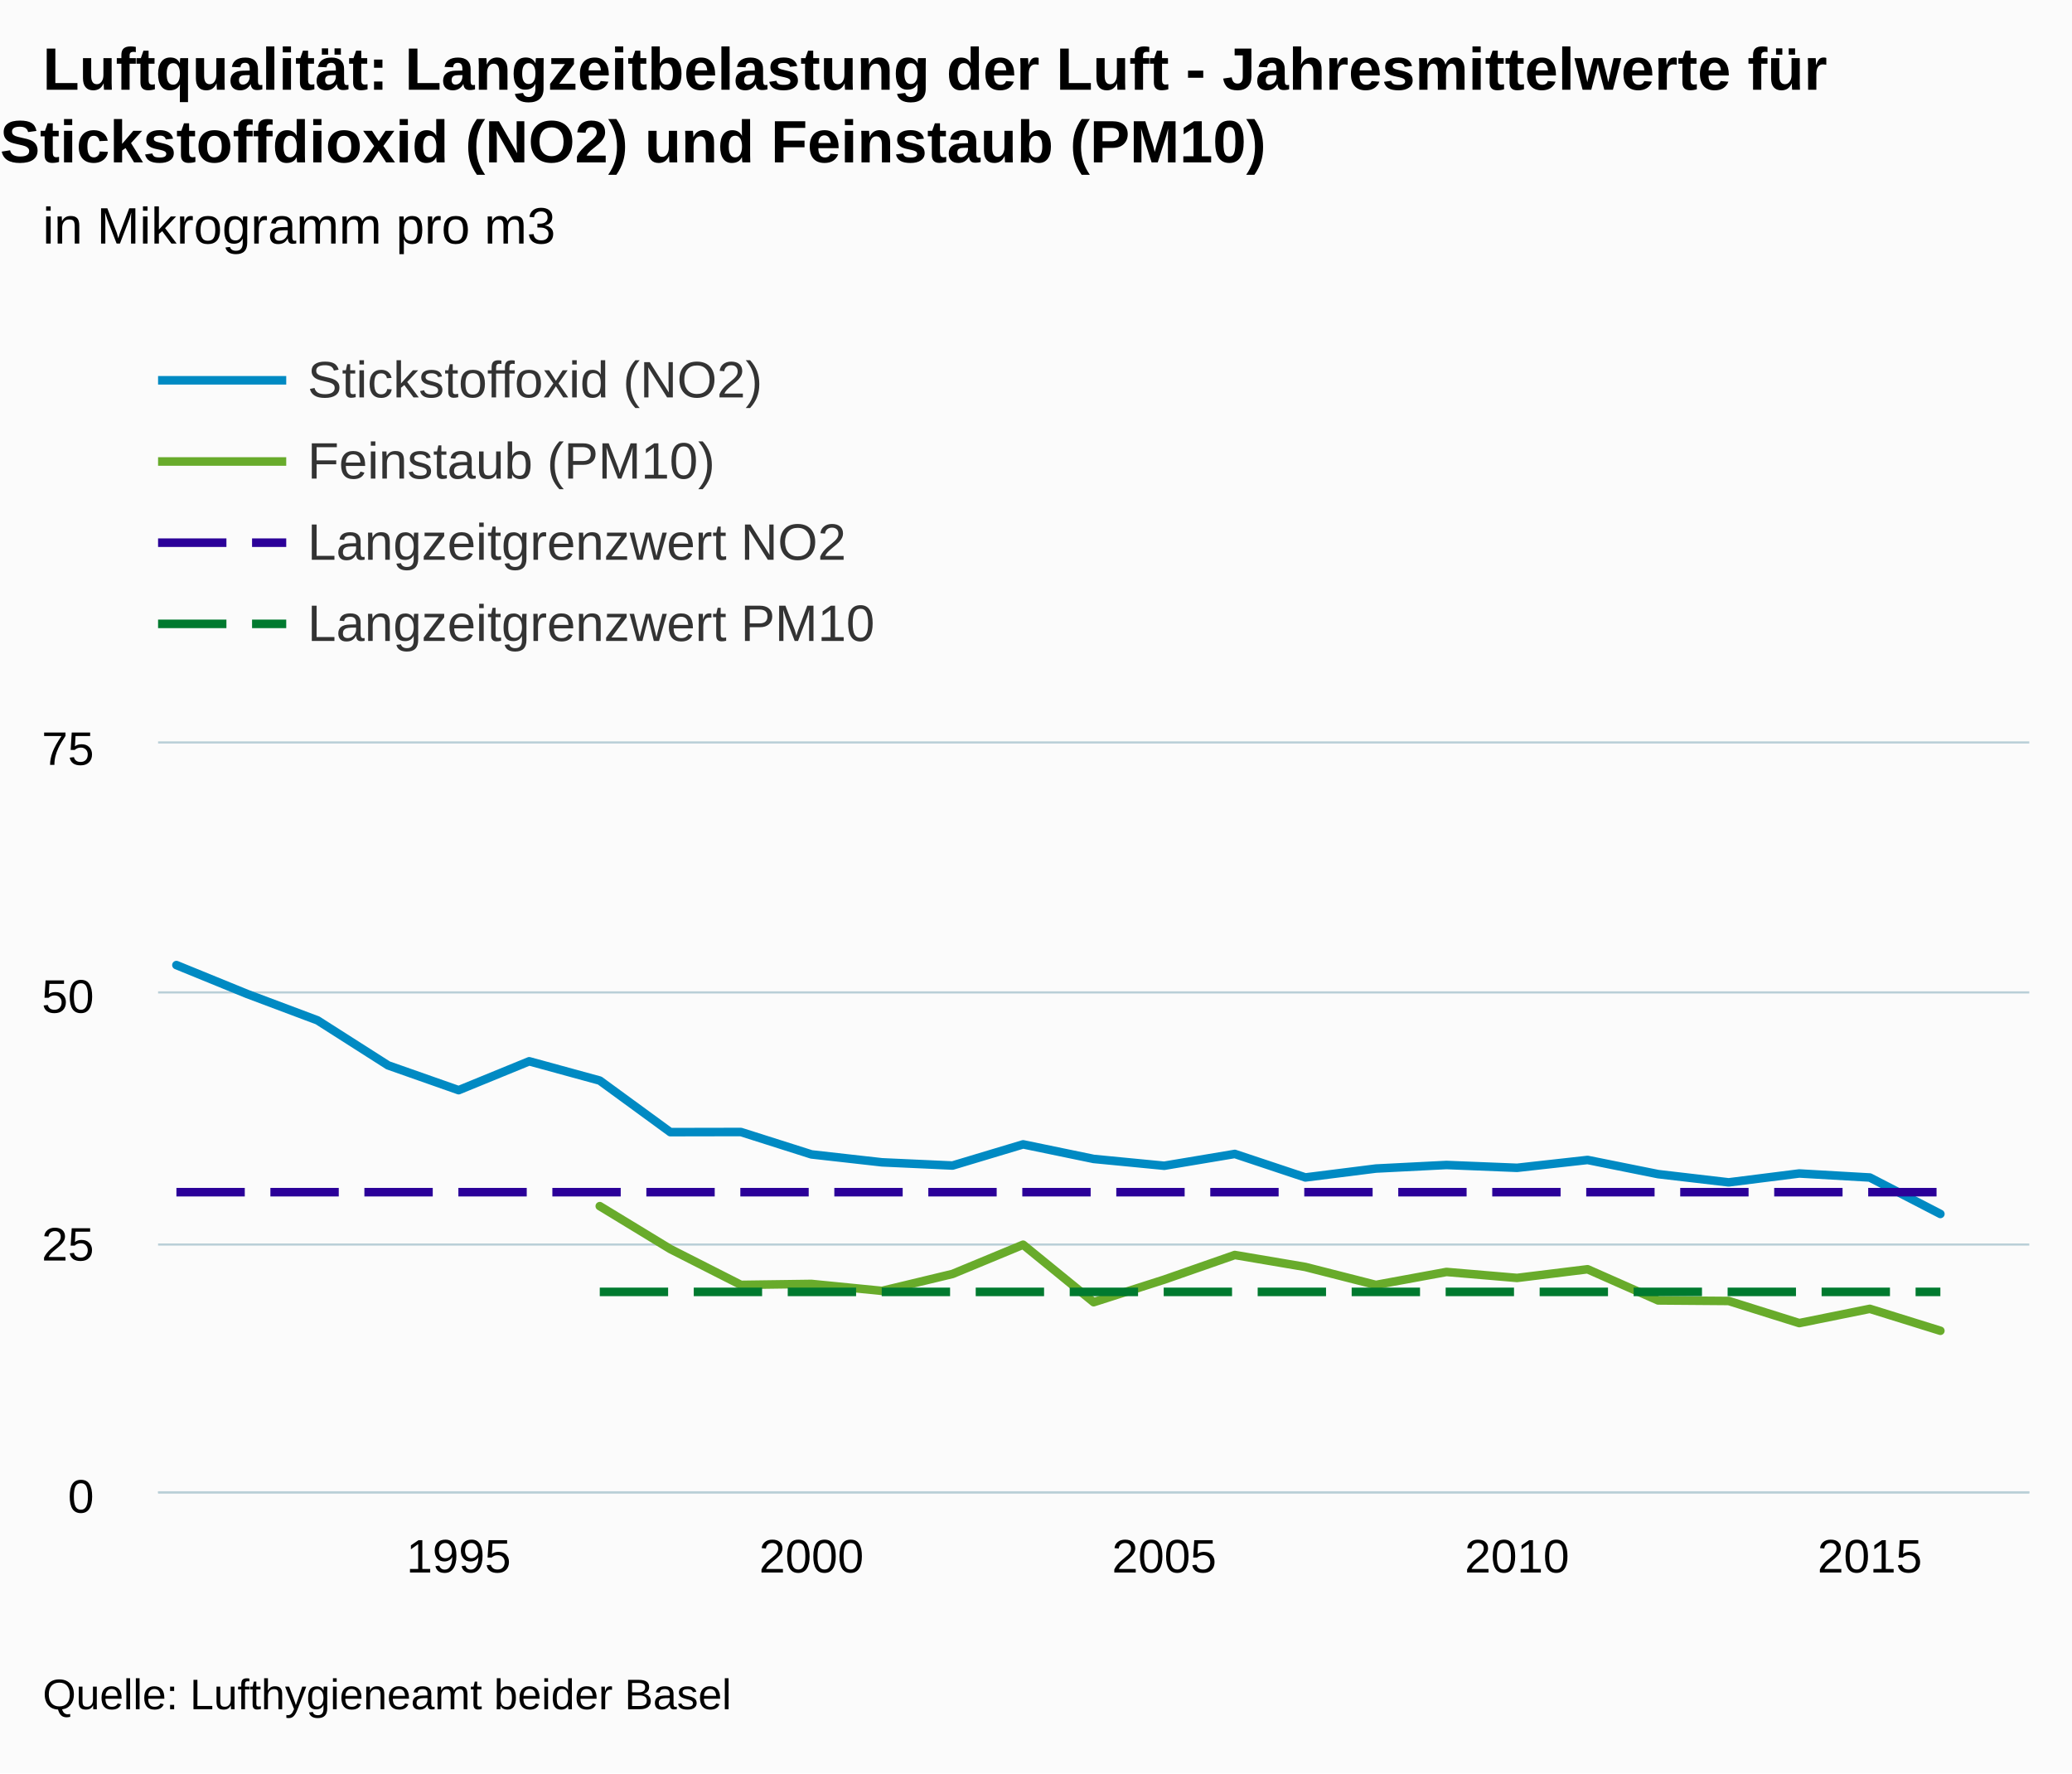
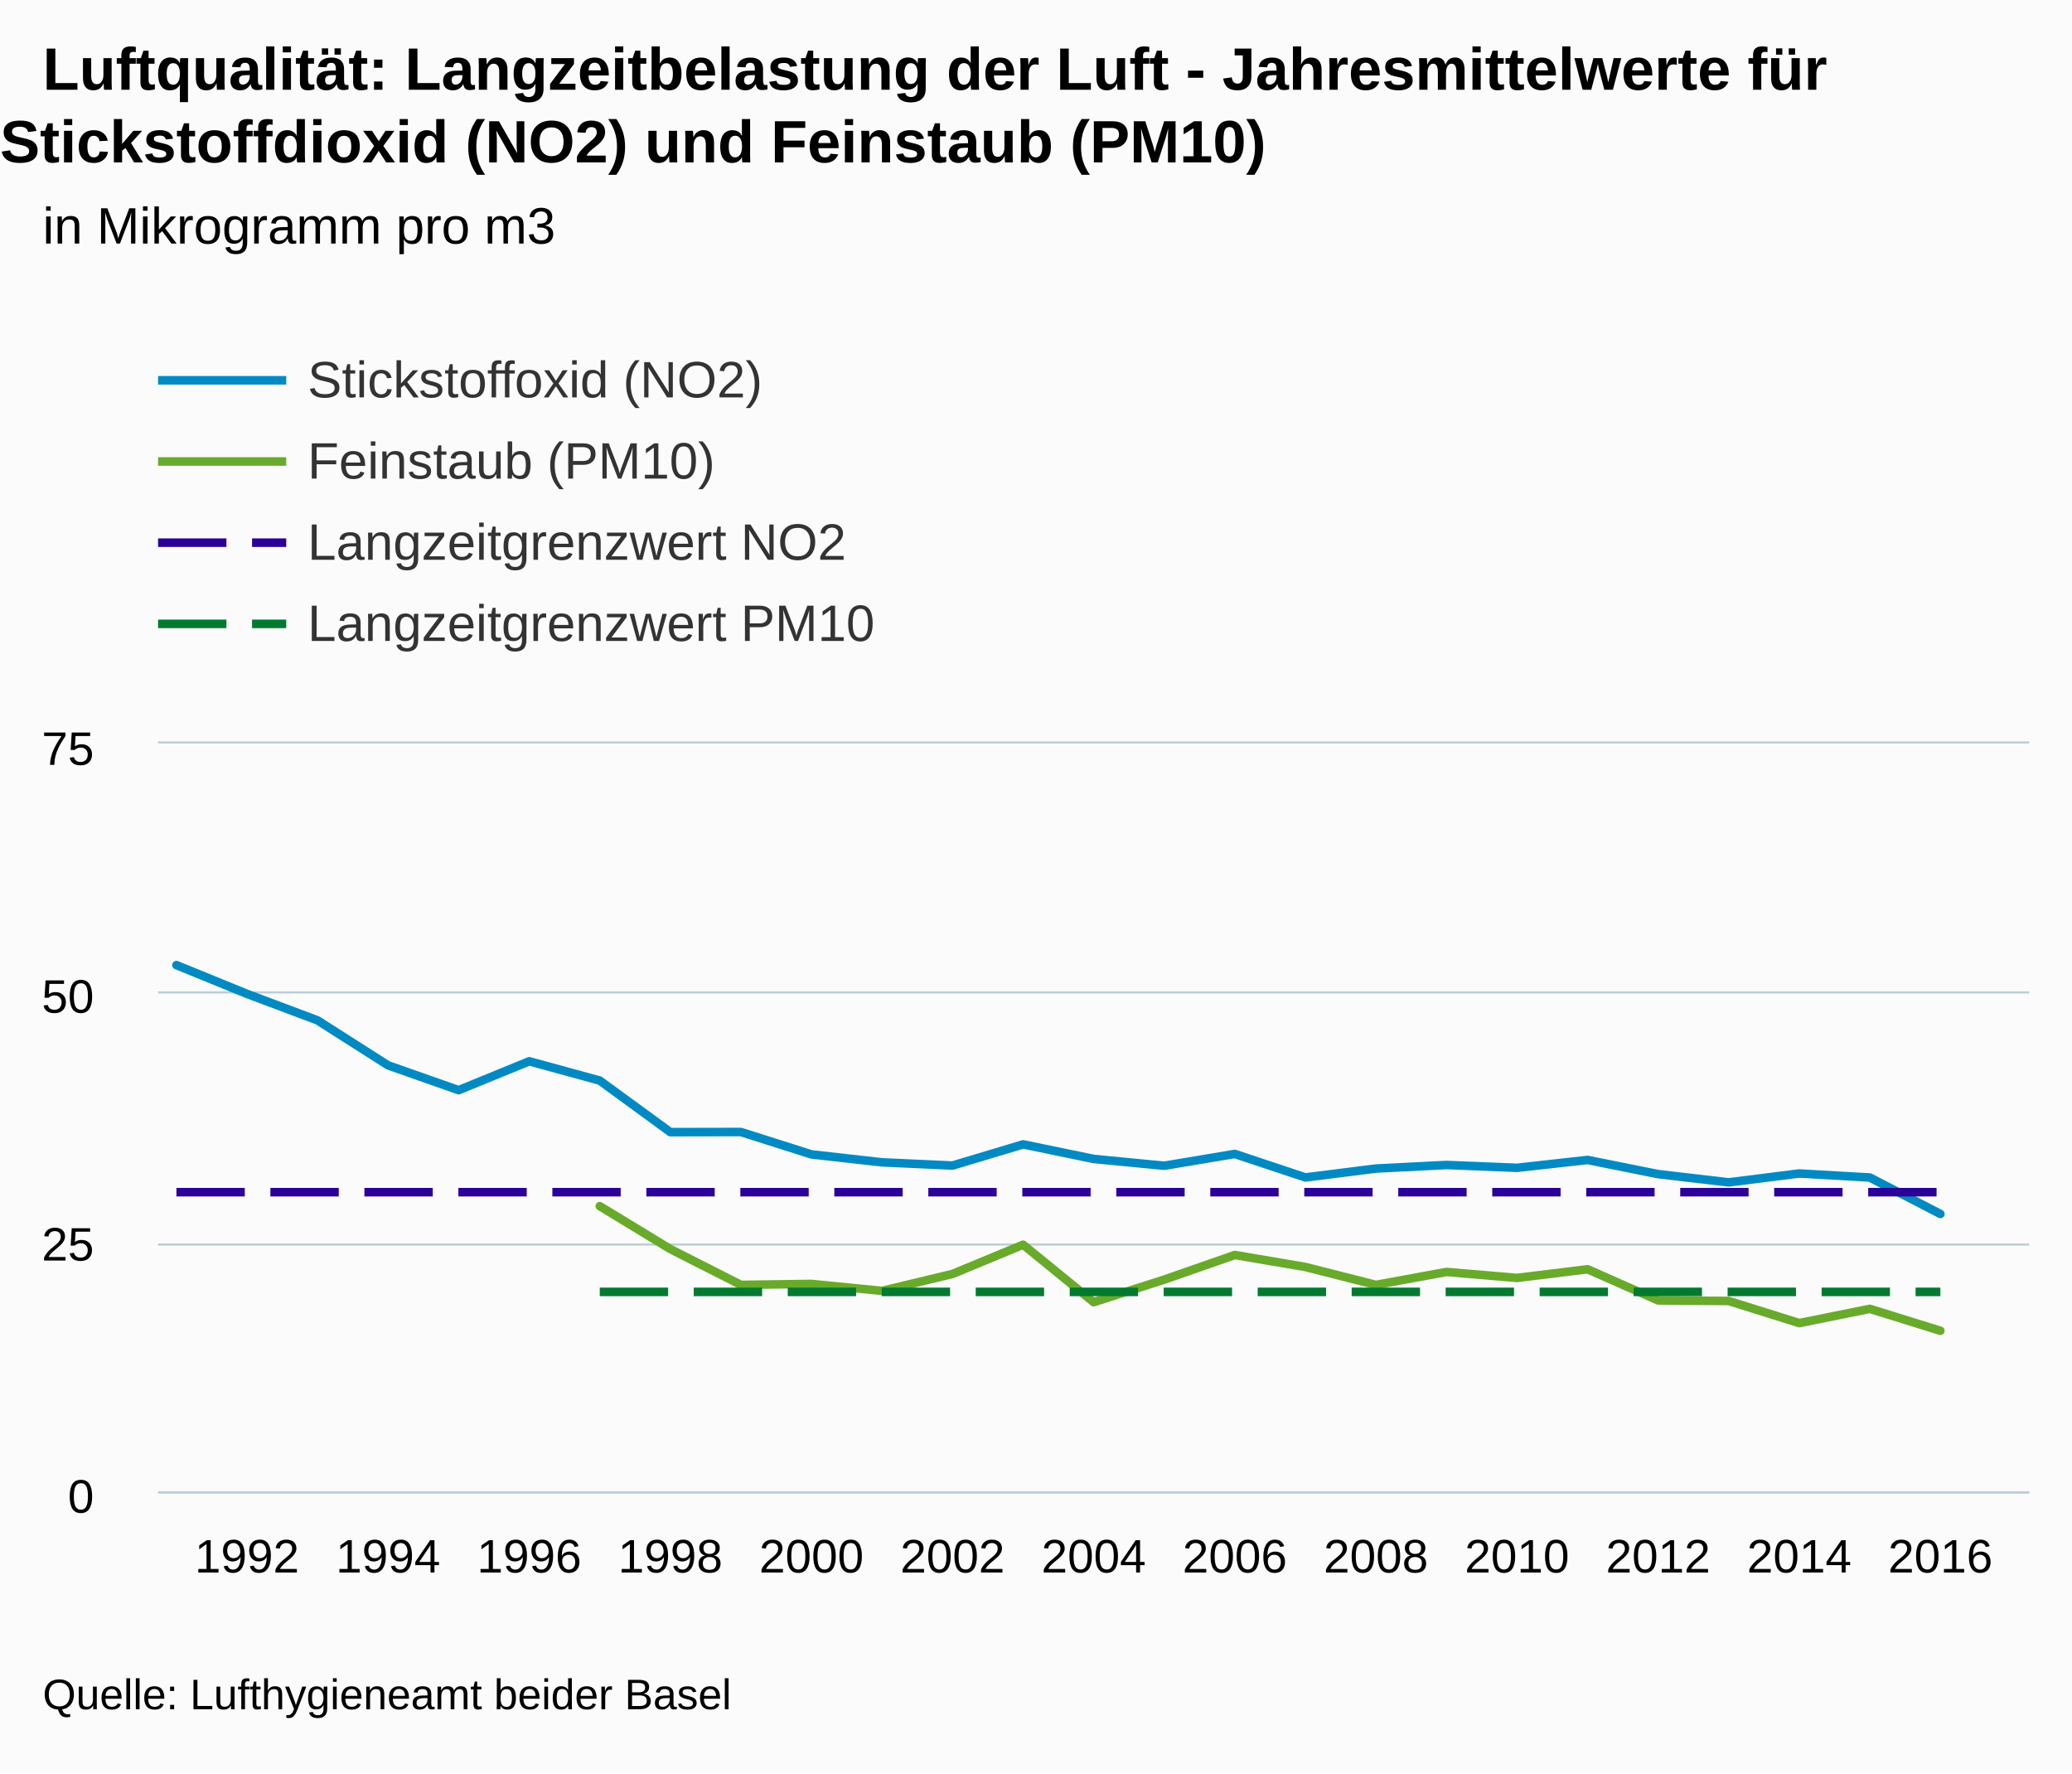
<svg xmlns="http://www.w3.org/2000/svg" version="1.1" class="highcharts-root" style="font-family:arial;font-size:12px;" viewBox="0 0 485 415">
  <defs>
    <clipPath>
      <rect x="0" y="0" width="438" height="175" fill="none" />
    </clipPath>
    <clipPath id="a">
      <rect x="0" y="0" width="438" height="175" fill="none" />
    </clipPath>
  </defs>
  <rect fill="#fbfbfb" class="highcharts-background" x="0" y="0" width="485" height="415" rx="0" ry="0" />
  <rect fill="none" class="highcharts-plot-background" x="37" y="174" width="438" height="175" />
  <g class="highcharts-pane-group" />
  <g class="highcharts-grid highcharts-xaxis-grid ">
-     <path fill="none" class="highcharts-grid-line" d="M 106.5 174 L 106.5 349" opacity="1" />
+     <path fill="none" class="highcharts-grid-line" d="M 57.5 174 L 57.5 349" opacity="1" />
+     <path fill="none" class="highcharts-grid-line" d="M 90.5 174 L 90.5 349" opacity="1" />
+     <path fill="none" class="highcharts-grid-line" d="M 123.5 174 L 123.5 349" opacity="1" />
+     <path fill="none" class="highcharts-grid-line" d="M 156.5 174 L 156.5 349" opacity="1" />
    <path fill="none" class="highcharts-grid-line" d="M 189.5 174 L 189.5 349" opacity="1" />
-     <path fill="none" class="highcharts-grid-line" d="M 272.5 174 L 272.5 349" opacity="1" />
+     <path fill="none" class="highcharts-grid-line" d="M 222.5 174 L 222.5 349" opacity="1" />
+     <path fill="none" class="highcharts-grid-line" d="M 255.5 174 L 255.5 349" opacity="1" />
+     <path fill="none" class="highcharts-grid-line" d="M 288.5 174 L 288.5 349" opacity="1" />
+     <path fill="none" class="highcharts-grid-line" d="M 321.5 174 L 321.5 349" opacity="1" />
    <path fill="none" class="highcharts-grid-line" d="M 354.5 174 L 354.5 349" opacity="1" />
-     <path fill="none" class="highcharts-grid-line" d="M 437.5 174 L 437.5 349" opacity="1" />
+     <path fill="none" class="highcharts-grid-line" d="M 387.5 174 L 387.5 349" opacity="1" />
+     <path fill="none" class="highcharts-grid-line" d="M 420.5 174 L 420.5 349" opacity="1" />
+     <path fill="none" class="highcharts-grid-line" d="M 453.5 174 L 453.5 349" opacity="1" />
  </g>
  <g class="highcharts-grid highcharts-yaxis-grid ">
    <path fill="none" stroke="#B9CFD7" stroke-width="0.5" class="highcharts-grid-line" d="M 37 349.25 L 475 349.25" opacity="1" />
    <path fill="none" stroke="#B9CFD7" stroke-width="0.5" class="highcharts-grid-line" d="M 37 291.25 L 475 291.25" opacity="1" />
    <path fill="none" stroke="#B9CFD7" stroke-width="0.5" class="highcharts-grid-line" d="M 37 232.25 L 475 232.25" opacity="1" />
    <path fill="none" stroke="#B9CFD7" stroke-width="0.5" class="highcharts-grid-line" d="M 37 173.75 L 475 173.75" opacity="1" />
  </g>
  <rect fill="none" class="highcharts-plot-border" x="37" y="174" width="438" height="175" />
  <g class="highcharts-axis highcharts-xaxis ">
    <path fill="none" class="highcharts-axis-line" stroke="#B9CFD7" stroke-width="0.5" d="M 37 349.25 L 475 349.25" />
  </g>
  <g class="highcharts-axis highcharts-yaxis ">
    <path fill="none" class="highcharts-axis-line" d="M 37 174 L 37 349" />
  </g>
  <g class="highcharts-series-group">
    <g class="highcharts-series highcharts-series-0 highcharts-line-series highcharts-color-undefined " transform="translate(37,174) scale(1 1)" clip-path="url(#a)">
      <path fill="none" d="M 4.294 51.855 L 20.81 58.594 L 37.326 64.792 L 53.842 75.321 L 70.357 81.127 L 86.873 74.367 L 103.389 78.883 L 119.905 90.948 L 136.421 90.917 L 152.937 96.159 L 169.452 98.014 L 185.968 98.766 L 202.484 93.809 L 219 97.22 L 235.516 98.815 L 252.032 96.051 L 268.548 101.55 L 285.063 99.472 L 301.579 98.636 L 318.095 99.297 L 334.611 97.459 L 351.127 100.776 L 367.643 102.702 L 384.158 100.622 L 400.674 101.566 L 417.19 110.094" class="highcharts-graph" stroke="#008AC3" stroke-width="2" stroke-linejoin="round" stroke-linecap="round" />
    </g>
    <g class="highcharts-markers highcharts-series-0 highcharts-line-series highcharts-color-undefined " transform="translate(37,174) scale(1 1)" clip-path="none" />
    <g class="highcharts-series highcharts-series-1 highcharts-line-series highcharts-color-undefined " transform="translate(37,174) scale(1 1)" clip-path="url(#a)">
      <path fill="none" d="M 103.389 108.267 L 119.905 118.312 L 136.421 126.692 L 152.937 126.467 L 169.452 128.1 L 185.968 124.133 L 202.484 117.291 L 219 130.746 L 235.516 125.461 L 252.032 119.7 L 268.548 122.5 L 285.063 126.7 L 301.579 123.667 L 318.095 125.067 L 334.611 123.037 L 351.127 130.333 L 367.643 130.461 L 384.158 135.636 L 400.674 132.3 L 417.19 137.433" class="highcharts-graph" stroke="#68AB2B" stroke-width="2" stroke-linejoin="round" stroke-linecap="round" />
    </g>
    <g class="highcharts-markers highcharts-series-1 highcharts-line-series highcharts-color-undefined " transform="translate(37,174) scale(1 1)" clip-path="none" />
    <g class="highcharts-series highcharts-series-2 highcharts-line-series highcharts-color-undefined " transform="translate(37,174) scale(1 1)" clip-path="url(#a)">
      <path fill="none" d="M 4.294 105 L 20.81 105 L 37.326 105 L 53.842 105 L 70.357 105 L 86.873 105 L 103.389 105 L 119.905 105 L 136.421 105 L 152.937 105 L 169.452 105 L 185.968 105 L 202.484 105 L 219 105 L 235.516 105 L 252.032 105 L 268.548 105 L 285.063 105 L 301.579 105 L 318.095 105 L 334.611 105 L 351.127 105 L 367.643 105 L 384.158 105 L 400.674 105 L 417.19 105" class="highcharts-graph" stroke="#2B0099" stroke-width="2" stroke-dasharray="16,6" />
    </g>
    <g class="highcharts-markers highcharts-series-2 highcharts-line-series highcharts-color-undefined " transform="translate(37,174) scale(1 1)" clip-path="none" />
    <g class="highcharts-series highcharts-series-3 highcharts-line-series highcharts-color-undefined " transform="translate(37,174) scale(1 1)" clip-path="url(#a)">
      <path fill="none" d="M 103.389 128.333 L 119.905 128.333 L 136.421 128.333 L 152.937 128.333 L 169.452 128.333 L 185.968 128.333 L 202.484 128.333 L 219 128.333 L 235.516 128.333 L 252.032 128.333 L 268.548 128.333 L 285.063 128.333 L 301.579 128.333 L 318.095 128.333 L 334.611 128.333 L 351.127 128.333 L 367.643 128.333 L 384.158 128.333 L 400.674 128.333 L 417.19 128.333" class="highcharts-graph" stroke="#007A2F" stroke-width="2" stroke-dasharray="16,6" />
    </g>
    <g class="highcharts-markers highcharts-series-3 highcharts-line-series highcharts-color-undefined " transform="translate(37,174) scale(1 1)" clip-path="none" />
  </g>
  <text x="10" text-anchor="start" class="highcharts-title" style="color:#000000;font-size:14px;font-weight:bold;fill:#000000;" y="21">
    <tspan>Luftqualität: Langzeitbelastung der Luft - Jahresmittelwerte für</tspan>
    <tspan dy="17" x="0">Stickstoffdioxid (NO2) und Feinstaub (PM10)</tspan>
  </text>
  <text x="10" text-anchor="start" class="highcharts-subtitle" style="color:#000000;font-size:12px;font-weight:normal;font-family:arial;fill:#000000;" y="57">
    <tspan>in Mikrogramm pro m3</tspan>
  </text>
  <g class="highcharts-legend" transform="translate(29,75)">
    <rect fill="none" class="highcharts-legend-box" rx="0" ry="0" x="0" y="0" width="216" height="87" visibility="visible" />
    <g>
      <g>
        <g class="highcharts-legend-item highcharts-line-series highcharts-color-undefined highcharts-series-0" transform="translate(8,3)">
          <path fill="none" d="M 0 11 L 30 11" class="highcharts-graph" stroke="#008AC3" stroke-width="2" />
          <text x="35" style="color:#333333;font-size:12px;font-weight:normal;cursor:pointer;fill:#333333;" text-anchor="start" y="15">
            <tspan>Stickstoffoxid (NO2)</tspan>
          </text>
        </g>
        <g class="highcharts-legend-item highcharts-line-series highcharts-color-undefined highcharts-series-1" transform="translate(8,22)">
          <path fill="none" d="M 0 11 L 30 11" class="highcharts-graph" stroke="#68AB2B" stroke-width="2" />
          <text x="35" y="15" style="color:#333333;font-size:12px;font-weight:normal;cursor:pointer;fill:#333333;" text-anchor="start">
            <tspan>Feinstaub (PM10)</tspan>
          </text>
        </g>
        <g class="highcharts-legend-item highcharts-line-series highcharts-color-undefined highcharts-series-2" transform="translate(8,41)">
          <path fill="none" d="M 0 11 L 30 11" class="highcharts-graph" stroke-dasharray="16,6" stroke="#2B0099" stroke-width="2" />
          <text x="35" y="15" style="color:#333333;font-size:12px;font-weight:normal;cursor:pointer;fill:#333333;" text-anchor="start">
            <tspan>Langzeitgrenzwert NO2</tspan>
          </text>
        </g>
        <g class="highcharts-legend-item highcharts-line-series highcharts-color-undefined highcharts-series-3" transform="translate(8,60)">
          <path fill="none" d="M 0 11 L 30 11" class="highcharts-graph" stroke-dasharray="16,6" stroke="#007A2F" stroke-width="2" />
          <text x="35" y="15" style="color:#333333;font-size:12px;font-weight:normal;cursor:pointer;fill:#333333;" text-anchor="start">
            <tspan>Langzeitgrenzwert PM10</tspan>
          </text>
        </g>
      </g>
    </g>
  </g>
  <g class="highcharts-axis-labels highcharts-xaxis-labels ">
-     <text x="107.357" style="color:#000000;cursor:default;font-size:11px;fill:#000000;" text-anchor="middle" transform="translate(0,0)" y="368" opacity="1">
-       <tspan>1995</tspan>
+     <text x="57.81" style="color:#000000;cursor:default;font-size:11px;fill:#000000;" text-anchor="middle" transform="translate(0,0)" y="368" opacity="1">
+       1992
+     </text>
+     <text x="90.842" style="color:#000000;cursor:default;font-size:11px;fill:#000000;" text-anchor="middle" transform="translate(0,0)" y="368" opacity="1">
+       1994
+     </text>
+     <text x="123.873" style="color:#000000;cursor:default;font-size:11px;fill:#000000;" text-anchor="middle" transform="translate(0,0)" y="368" opacity="1">
+       1996
+     </text>
+     <text x="156.905" style="color:#000000;cursor:default;font-size:11px;fill:#000000;" text-anchor="middle" transform="translate(0,0)" y="368" opacity="1">
+       1998
    </text>
    <text x="189.937" style="color:#000000;cursor:default;font-size:11px;fill:#000000;" text-anchor="middle" transform="translate(0,0)" y="368" opacity="1">
-       <tspan>2000</tspan>
+       2000
    </text>
-     <text x="272.516" style="color:#000000;cursor:default;font-size:11px;fill:#000000;" text-anchor="middle" transform="translate(0,0)" y="368" opacity="1">
-       <tspan>2005</tspan>
+     <text x="222.968" style="color:#000000;cursor:default;font-size:11px;fill:#000000;" text-anchor="middle" transform="translate(0,0)" y="368" opacity="1">
+       2002
+     </text>
+     <text x="256" style="color:#000000;cursor:default;font-size:11px;fill:#000000;" text-anchor="middle" transform="translate(0,0)" y="368" opacity="1">
+       2004
+     </text>
+     <text x="289.032" style="color:#000000;cursor:default;font-size:11px;fill:#000000;" text-anchor="middle" transform="translate(0,0)" y="368" opacity="1">
+       2006
+     </text>
+     <text x="322.063" style="color:#000000;cursor:default;font-size:11px;fill:#000000;" text-anchor="middle" transform="translate(0,0)" y="368" opacity="1">
+       2008
    </text>
    <text x="355.095" style="color:#000000;cursor:default;font-size:11px;fill:#000000;" text-anchor="middle" transform="translate(0,0)" y="368" opacity="1">
-       <tspan>2010</tspan>
+       2010
    </text>
-     <text x="437.674" style="color:#000000;cursor:default;font-size:11px;fill:#000000;" text-anchor="middle" transform="translate(0,0)" y="368" opacity="1">
-       <tspan>2015</tspan>
+     <text x="388.127" style="color:#000000;cursor:default;font-size:11px;fill:#000000;" text-anchor="middle" transform="translate(0,0)" y="368" opacity="1">
+       2012
+     </text>
+     <text x="421.158" style="color:#000000;cursor:default;font-size:11px;fill:#000000;" text-anchor="middle" transform="translate(0,0)" y="368" opacity="1">
+       2014
+     </text>
+     <text x="454.19" style="color:#000000;cursor:default;font-size:11px;fill:#000000;" text-anchor="middle" transform="translate(0,0)" y="368" opacity="1">
+       2016
    </text>
  </g>
  <g class="highcharts-axis-labels highcharts-yaxis-labels ">
    <text x="22" style="color:#000000;cursor:default;font-size:11px;fill:#000000;" text-anchor="end" transform="translate(0,0)" y="354" opacity="1">
      <tspan>0</tspan>
    </text>
    <text x="22" style="color:#000000;cursor:default;font-size:11px;fill:#000000;" text-anchor="end" transform="translate(0,0)" y="295" opacity="1">
      <tspan>25</tspan>
    </text>
    <text x="22" style="color:#000000;cursor:default;font-size:11px;fill:#000000;" text-anchor="end" transform="translate(0,0)" y="237" opacity="1">
      <tspan>50</tspan>
    </text>
    <text x="22" style="color:#000000;cursor:default;font-size:11px;fill:#000000;" text-anchor="end" transform="translate(0,0)" y="179" opacity="1">
      <tspan>75</tspan>
    </text>
  </g>
  <text x="10" class="highcharts-credits" text-anchor="start" style="cursor:default;color:#000000;font-size:10px;fill:#000000;" y="400">
    <tspan>Quelle: Lufthygieneamt beider Basel</tspan>
  </text>
</svg>
